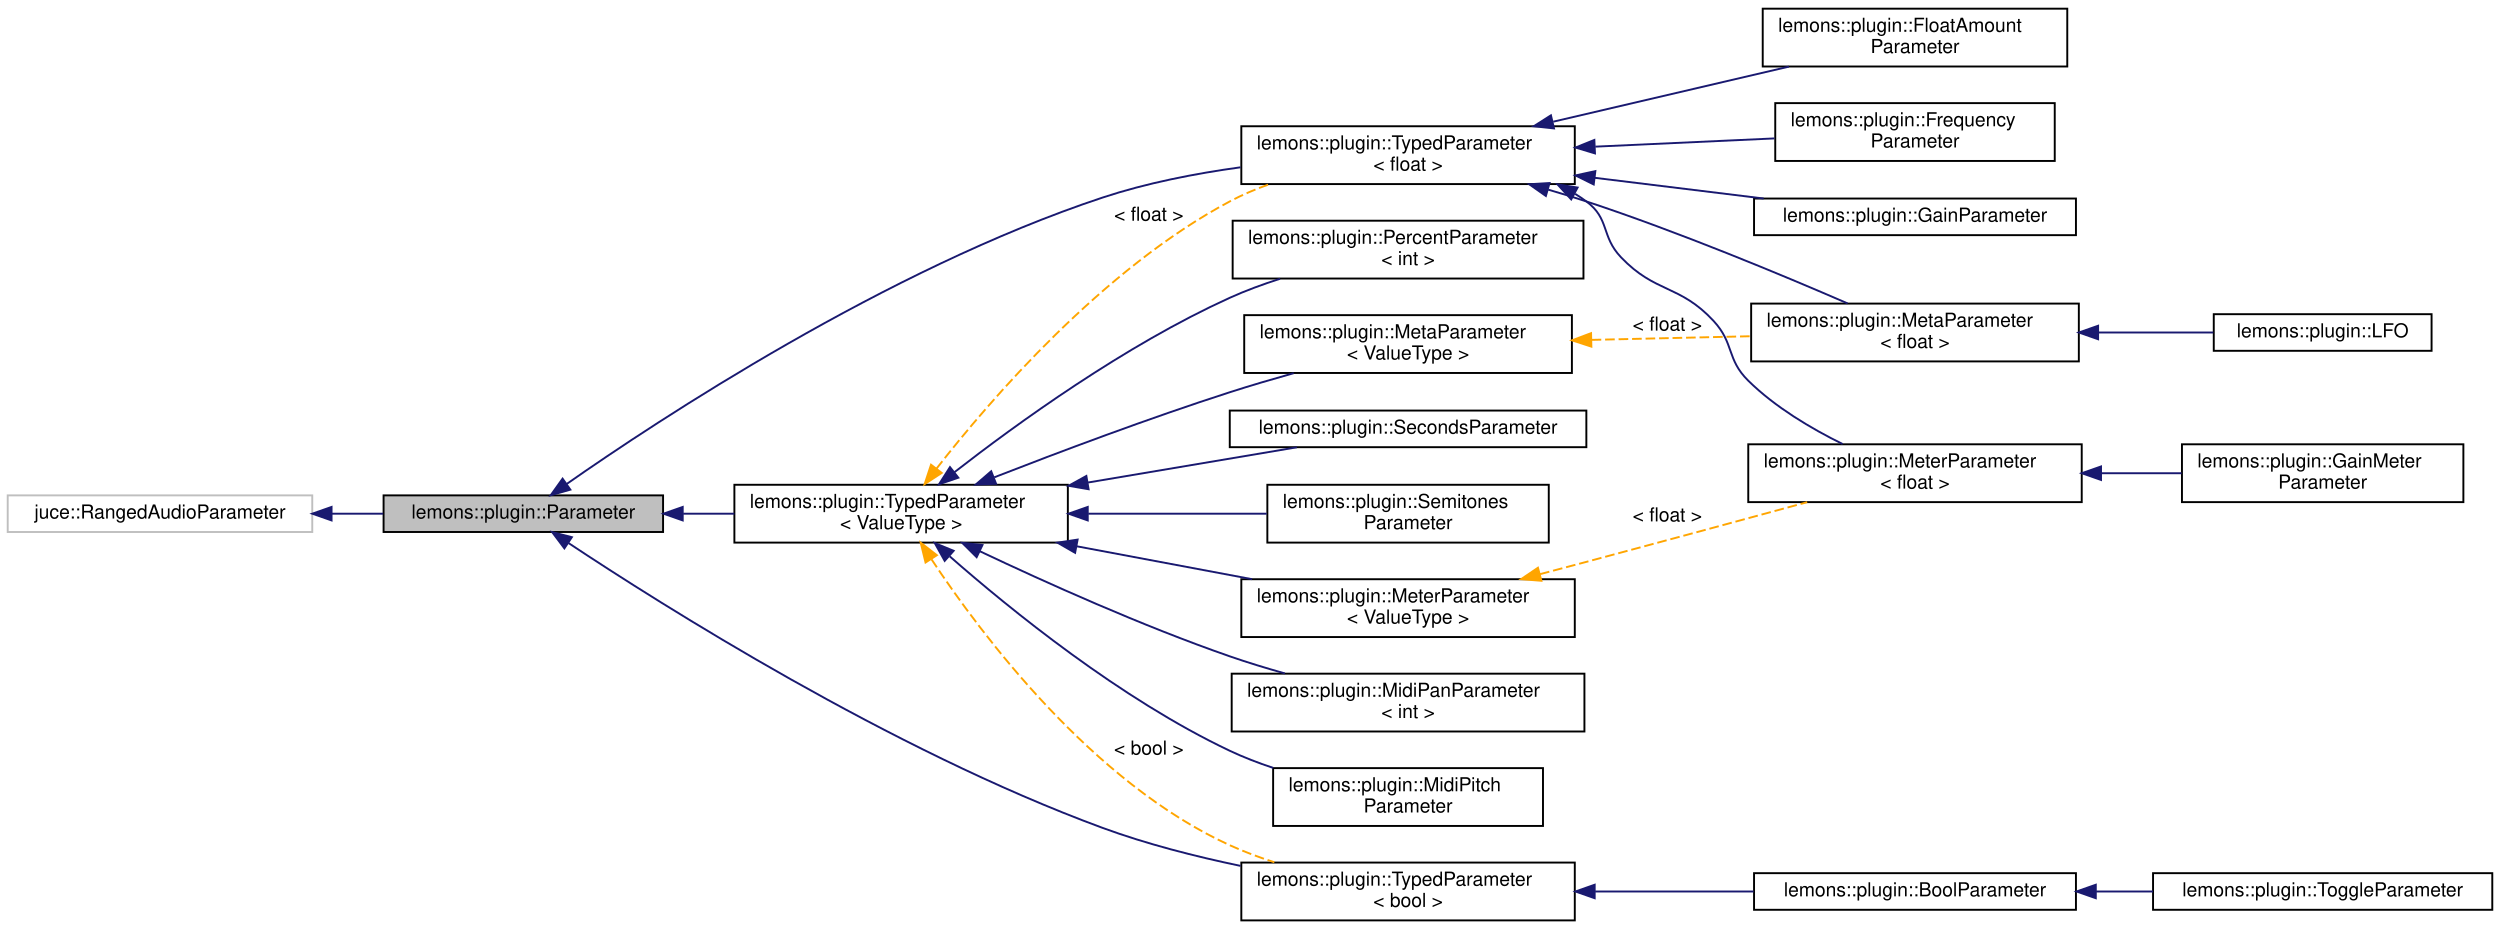
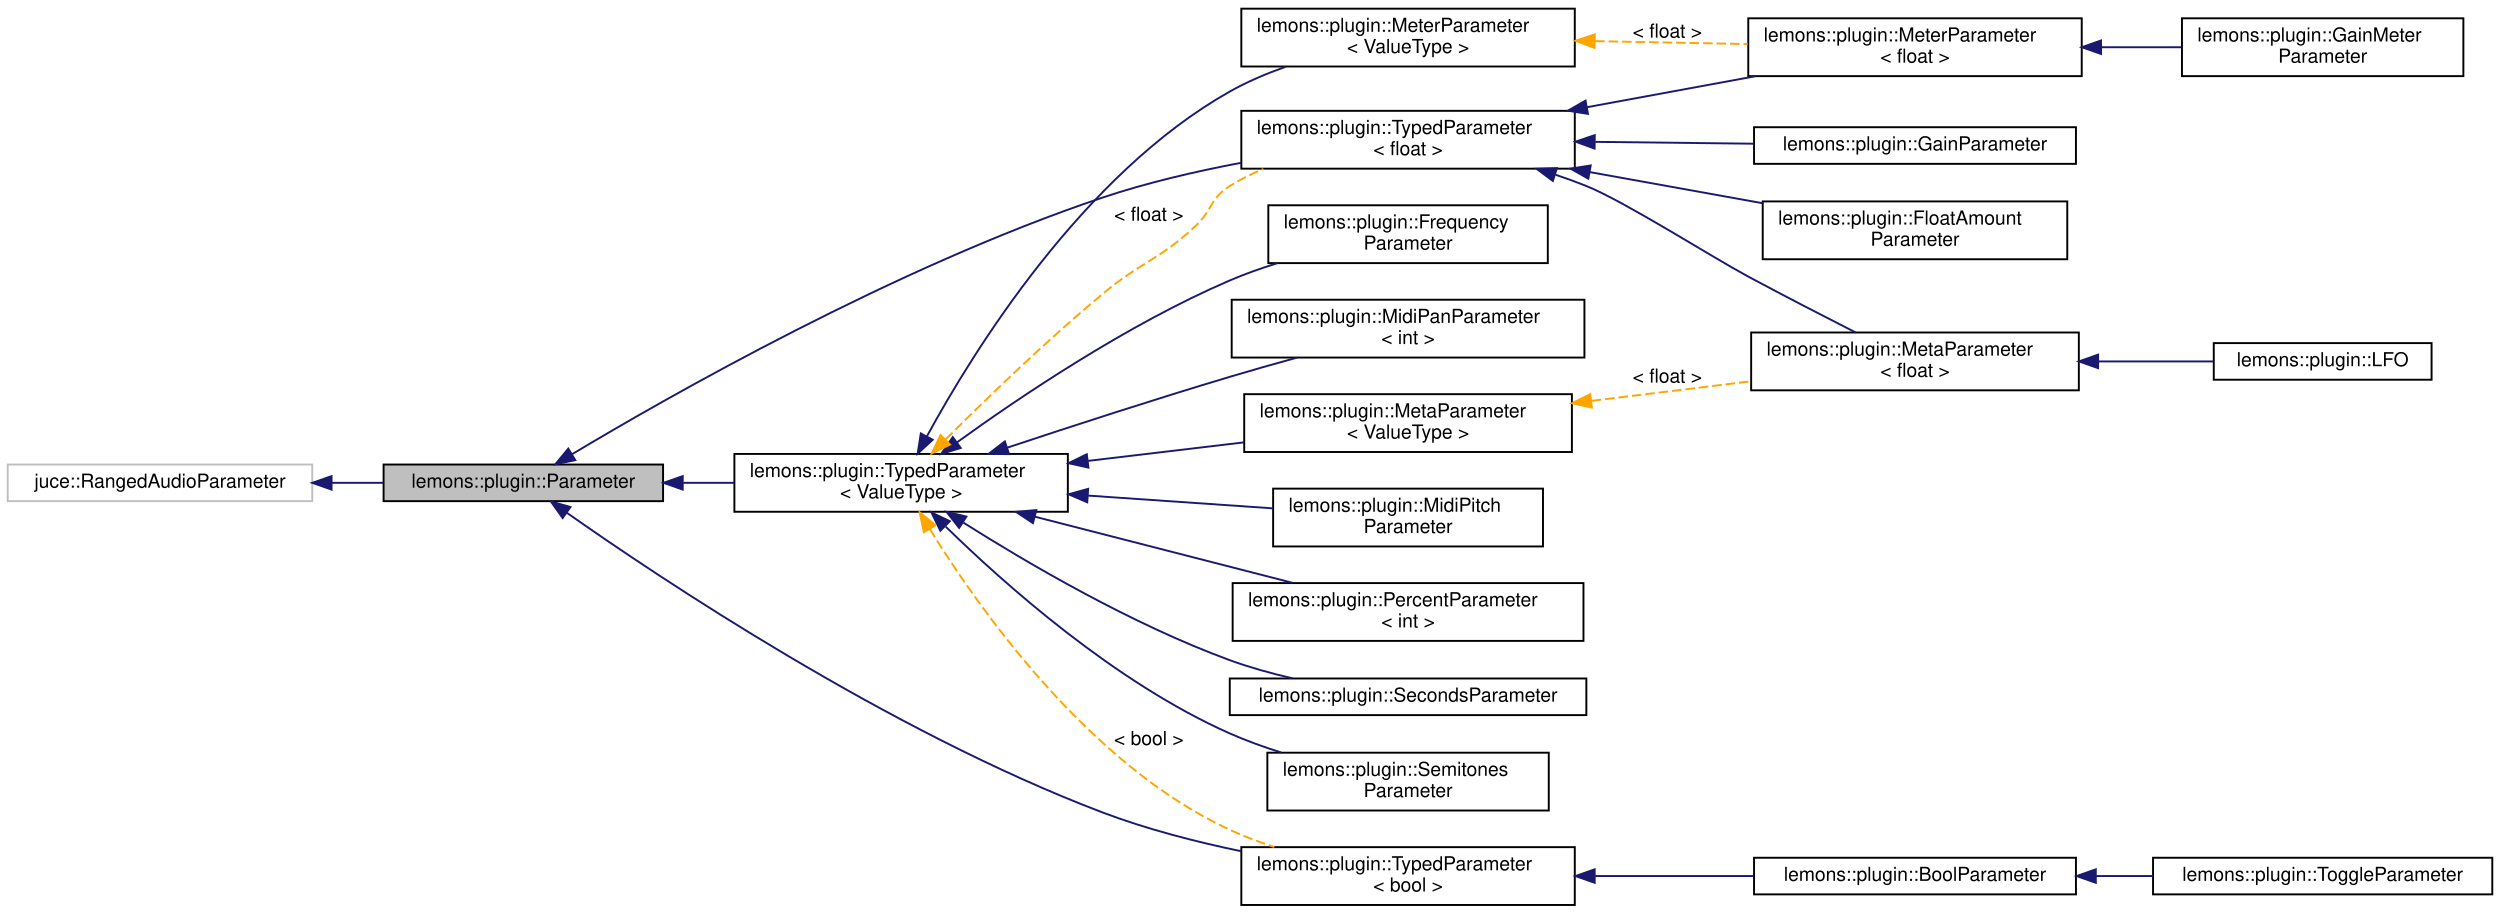
- <svg xmlns="http://www.w3.org/2000/svg" xmlns:xlink="http://www.w3.org/1999/xlink" width="1297pt" height="482pt" viewBox="0.00 0.00 1297.00 482.00">
-   <g id="graph0" class="graph" transform="scale(1 1) rotate(0) translate(4 478)">
+ <svg xmlns="http://www.w3.org/2000/svg" xmlns:xlink="http://www.w3.org/1999/xlink" width="1297pt" height="474pt" viewBox="0.00 0.00 1297.00 474.00">
+   <g id="graph0" class="graph" transform="scale(1 1) rotate(0) translate(4 470)">
    <g id="node1" class="node">
      <g id="a_node1">
        <a xlink:title=" ">
-           <polygon fill="#bfbfbf" stroke="black" points="195,-202 195,-221 340,-221 340,-202 195,-202" />
-           <text text-anchor="middle" x="267.5" y="-209" font-family="Helvetica,sans-Serif" font-size="10.00">lemons::plugin::Parameter</text>
+           <polygon fill="#bfbfbf" stroke="black" points="195,-210 195,-229 340,-229 340,-210 195,-210" />
+           <text text-anchor="middle" x="267.5" y="-217" font-family="Helvetica,sans-Serif" font-size="10.00">lemons::plugin::Parameter</text>
        </a>
      </g>
    </g>
    <g id="node3" class="node">
      <g id="a_node3">
        <a xlink:href="classlemons_1_1plugin_1_1_typed_parameter.html" target="_top" xlink:title=" ">
-           <polygon fill="none" stroke="black" points="377,-196.5 377,-226.5 550,-226.5 550,-196.5 377,-196.5" />
-           <text text-anchor="start" x="385" y="-214.5" font-family="Helvetica,sans-Serif" font-size="10.00">lemons::plugin::TypedParameter</text>
-           <text text-anchor="middle" x="463.5" y="-203.5" font-family="Helvetica,sans-Serif" font-size="10.00">&lt; ValueType &gt;</text>
+           <polygon fill="none" stroke="black" points="377,-204.5 377,-234.5 550,-234.5 550,-204.5 377,-204.5" />
+           <text text-anchor="start" x="385" y="-222.5" font-family="Helvetica,sans-Serif" font-size="10.00">lemons::plugin::TypedParameter</text>
+           <text text-anchor="middle" x="463.5" y="-211.5" font-family="Helvetica,sans-Serif" font-size="10.00">&lt; ValueType &gt;</text>
        </a>
      </g>
    </g>
    <g id="edge2" class="edge">
-       <path fill="none" stroke="midnightblue" d="M350.41,-211.5C359.2,-211.5 368.16,-211.5 376.99,-211.5" />
-       <polygon fill="midnightblue" stroke="midnightblue" points="350.19,-208 340.19,-211.5 350.19,-215 350.19,-208" />
-     </g>
-     <g id="node15" class="node">
-       <g id="a_node15">
+       <path fill="none" stroke="midnightblue" d="M350.41,-219.5C359.2,-219.5 368.16,-219.5 376.99,-219.5" />
+       <polygon fill="midnightblue" stroke="midnightblue" points="350.19,-216 340.19,-219.5 350.19,-223 350.19,-216" />
+     </g>
+     <g id="node16" class="node">
+       <g id="a_node16">
        <a xlink:href="classlemons_1_1plugin_1_1_typed_parameter.html" target="_top" xlink:title=" ">
          <polygon fill="none" stroke="black" points="640,-382.5 640,-412.5 813,-412.5 813,-382.5 640,-382.5" />
          <text text-anchor="start" x="648" y="-400.5" font-family="Helvetica,sans-Serif" font-size="10.00">lemons::plugin::TypedParameter</text>
          <text text-anchor="middle" x="726.5" y="-389.5" font-family="Helvetica,sans-Serif" font-size="10.00">&lt; float &gt;</text>
        </a>
      </g>
    </g>
    <g id="edge24" class="edge">
-       <path fill="none" stroke="midnightblue" d="M290,-226.91C337.52,-260.12 456.19,-338.46 568,-375.5 590.67,-383.01 616,-387.96 639.61,-391.21" />
-       <polygon fill="midnightblue" stroke="midnightblue" points="291.9,-223.97 281.71,-221.07 287.87,-229.69 291.9,-223.97" />
+       <path fill="none" stroke="midnightblue" d="M292.84,-234.39C342.63,-264.21 460.55,-331.46 568,-367.5 590.83,-375.16 616.21,-381.06 639.82,-385.53" />
+       <polygon fill="midnightblue" stroke="midnightblue" points="294.45,-231.28 284.08,-229.11 290.83,-237.27 294.45,-231.28" />
    </g>
    <g id="node19" class="node">
      <g id="a_node19">
        <a xlink:href="classlemons_1_1plugin_1_1_typed_parameter.html" target="_top" xlink:title=" ">
          <polygon fill="none" stroke="black" points="640,-0.5 640,-30.5 813,-30.5 813,-0.5 640,-0.5" />
          <text text-anchor="start" x="648" y="-18.5" font-family="Helvetica,sans-Serif" font-size="10.00">lemons::plugin::TypedParameter</text>
          <text text-anchor="middle" x="726.5" y="-7.5" font-family="Helvetica,sans-Serif" font-size="10.00">&lt; bool &gt;</text>
        </a>
      </g>
    </g>
    <g id="edge23" class="edge">
-       <path fill="none" stroke="midnightblue" d="M290.89,-196.3C339.29,-164.16 458.13,-88.91 568,-48.5 590.68,-40.16 616.02,-33.69 639.62,-28.77" />
-       <polygon fill="midnightblue" stroke="midnightblue" points="288.8,-193.49 282.44,-201.96 292.69,-199.31 288.8,-193.49" />
+       <path fill="none" stroke="midnightblue" d="M290.08,-203.97C337.78,-170.41 456.77,-90.71 568,-48.5 590.72,-39.88 616.19,-33.3 639.92,-28.38" />
+       <polygon fill="midnightblue" stroke="midnightblue" points="287.9,-201.23 281.77,-209.87 291.95,-206.94 287.9,-201.23" />
    </g>
    <g id="node2" class="node">
      <g id="a_node2">
        <a xlink:title=" ">
-           <polygon fill="none" stroke="#bfbfbf" points="0,-202 0,-221 158,-221 158,-202 0,-202" />
-           <text text-anchor="middle" x="79" y="-209" font-family="Helvetica,sans-Serif" font-size="10.00">juce::RangedAudioParameter</text>
+           <polygon fill="none" stroke="#bfbfbf" points="0,-210 0,-229 158,-229 158,-210 0,-210" />
+           <text text-anchor="middle" x="79" y="-217" font-family="Helvetica,sans-Serif" font-size="10.00">juce::RangedAudioParameter</text>
        </a>
      </g>
    </g>
    <g id="edge1" class="edge">
-       <path fill="none" stroke="midnightblue" d="M168.06,-211.5C177.01,-211.5 186.01,-211.5 194.75,-211.5" />
-       <polygon fill="midnightblue" stroke="midnightblue" points="168.01,-208 158.01,-211.5 168.01,-215 168.01,-208" />
+       <path fill="none" stroke="midnightblue" d="M168.06,-219.5C177.01,-219.5 186.01,-219.5 194.75,-219.5" />
+       <polygon fill="midnightblue" stroke="midnightblue" points="168.01,-216 158.01,-219.5 168.01,-223 168.01,-216" />
    </g>
    <g id="node4" class="node">
      <g id="a_node4">
-         <a xlink:href="classlemons_1_1plugin_1_1_meta_parameter.html" target="_top" xlink:title=" ">
-           <polygon fill="none" stroke="black" points="641.5,-284.5 641.5,-314.5 811.5,-314.5 811.5,-284.5 641.5,-284.5" />
-           <text text-anchor="start" x="649.5" y="-302.5" font-family="Helvetica,sans-Serif" font-size="10.00">lemons::plugin::MetaParameter</text>
-           <text text-anchor="middle" x="726.5" y="-291.5" font-family="Helvetica,sans-Serif" font-size="10.00">&lt; ValueType &gt;</text>
+         <a xlink:href="structlemons_1_1plugin_1_1_frequency_parameter.html" target="_top" xlink:title=" ">
+           <polygon fill="none" stroke="black" points="654,-333.5 654,-363.5 799,-363.5 799,-333.5 654,-333.5" />
+           <text text-anchor="start" x="662" y="-351.5" font-family="Helvetica,sans-Serif" font-size="10.00">lemons::plugin::Frequency</text>
+           <text text-anchor="middle" x="726.5" y="-340.5" font-family="Helvetica,sans-Serif" font-size="10.00">Parameter</text>
        </a>
      </g>
    </g>
    <g id="edge3" class="edge">
-       <path fill="none" stroke="midnightblue" d="M511.81,-230.37C545.58,-243.53 592.25,-261.07 634,-274.5 644.66,-277.93 656.11,-281.3 667.18,-284.4" />
-       <polygon fill="midnightblue" stroke="midnightblue" points="512.78,-227 502.2,-226.61 510.23,-233.52 512.78,-227" />
-     </g>
-     <g id="node7" class="node">
-       <g id="a_node7">
-         <a xlink:href="structlemons_1_1plugin_1_1_meter_parameter.html" target="_top" xlink:title=" ">
-           <polygon fill="none" stroke="black" points="640,-147.5 640,-177.5 813,-177.5 813,-147.5 640,-147.5" />
-           <text text-anchor="start" x="648" y="-165.5" font-family="Helvetica,sans-Serif" font-size="10.00">lemons::plugin::MeterParameter</text>
-           <text text-anchor="middle" x="726.5" y="-154.5" font-family="Helvetica,sans-Serif" font-size="10.00">&lt; ValueType &gt;</text>
-         </a>
-       </g>
-     </g>
-     <g id="edge6" class="edge">
-       <path fill="none" stroke="midnightblue" d="M554.49,-194.61C584.09,-189.05 616.77,-182.91 645.57,-177.51" />
-       <polygon fill="midnightblue" stroke="midnightblue" points="553.76,-191.18 544.58,-196.47 555.06,-198.06 553.76,-191.18" />
-     </g>
-     <g id="node10" class="node">
-       <g id="a_node10">
-         <a xlink:href="structlemons_1_1plugin_1_1_midi_pan_parameter.html" target="_top" xlink:title=" ">
-           <polygon fill="none" stroke="black" points="635,-98.5 635,-128.5 818,-128.5 818,-98.5 635,-98.5" />
-           <text text-anchor="start" x="643" y="-116.5" font-family="Helvetica,sans-Serif" font-size="10.00">lemons::plugin::MidiPanParameter</text>
-           <text text-anchor="middle" x="726.5" y="-105.5" font-family="Helvetica,sans-Serif" font-size="10.00">&lt; int &gt;</text>
-         </a>
-       </g>
-     </g>
-     <g id="edge9" class="edge">
-       <path fill="none" stroke="midnightblue" d="M504.28,-192.04C538.19,-175.96 588.53,-153.28 634,-137.5 643.15,-134.32 652.95,-131.34 662.6,-128.62" />
-       <polygon fill="midnightblue" stroke="midnightblue" points="502.68,-188.92 495.16,-196.39 505.7,-195.24 502.68,-188.92" />
-     </g>
-     <g id="node11" class="node">
-       <g id="a_node11">
-         <a xlink:href="structlemons_1_1plugin_1_1_midi_pitch_parameter.html" target="_top" xlink:title=" ">
-           <polygon fill="none" stroke="black" points="656.5,-49.5 656.5,-79.5 796.5,-79.5 796.5,-49.5 656.5,-49.5" />
-           <text text-anchor="start" x="664.5" y="-67.5" font-family="Helvetica,sans-Serif" font-size="10.00">lemons::plugin::MidiPitch</text>
-           <text text-anchor="middle" x="726.5" y="-56.5" font-family="Helvetica,sans-Serif" font-size="10.00">Parameter</text>
-         </a>
-       </g>
-     </g>
-     <g id="edge10" class="edge">
-       <path fill="none" stroke="midnightblue" d="M488.7,-189.38C520.01,-161.9 577.29,-115.35 634,-88.5 641.12,-85.13 648.79,-82.18 656.55,-79.61" />
-       <polygon fill="midnightblue" stroke="midnightblue" points="486.1,-187.01 480.95,-196.27 490.75,-192.24 486.1,-187.01" />
-     </g>
-     <g id="node12" class="node">
-       <g id="a_node12">
-         <a xlink:href="structlemons_1_1plugin_1_1_percent_parameter.html" target="_top" xlink:title=" ">
-           <polygon fill="none" stroke="black" points="635.5,-333.5 635.5,-363.5 817.5,-363.5 817.5,-333.5 635.5,-333.5" />
-           <text text-anchor="start" x="643.5" y="-351.5" font-family="Helvetica,sans-Serif" font-size="10.00">lemons::plugin::PercentParameter</text>
-           <text text-anchor="middle" x="726.5" y="-340.5" font-family="Helvetica,sans-Serif" font-size="10.00">&lt; int &gt;</text>
-         </a>
-       </g>
-     </g>
-     <g id="edge11" class="edge">
-       <path fill="none" stroke="midnightblue" d="M491.16,-233.03C523.29,-258.02 579.73,-298.92 634,-323.5 642.25,-327.24 651.18,-330.52 660.11,-333.38" />
-       <polygon fill="midnightblue" stroke="midnightblue" points="493.18,-230.17 483.15,-226.74 488.85,-235.67 493.18,-230.17" />
-     </g>
-     <g id="node13" class="node">
-       <g id="a_node13">
-         <a xlink:href="structlemons_1_1plugin_1_1_seconds_parameter.html" target="_top" xlink:title=" ">
-           <polygon fill="none" stroke="black" points="634,-246 634,-265 819,-265 819,-246 634,-246" />
-           <text text-anchor="middle" x="726.5" y="-253" font-family="Helvetica,sans-Serif" font-size="10.00">lemons::plugin::SecondsParameter</text>
-         </a>
-       </g>
-     </g>
-     <g id="edge12" class="edge">
-       <path fill="none" stroke="midnightblue" d="M560.48,-227.68C596.9,-233.82 637.18,-240.61 668.83,-245.95" />
-       <polygon fill="midnightblue" stroke="midnightblue" points="560.77,-224.18 550.32,-225.97 559.6,-231.08 560.77,-224.18" />
-     </g>
-     <g id="node14" class="node">
-       <g id="a_node14">
-         <a xlink:href="structlemons_1_1plugin_1_1_semitones_parameter.html" target="_top" xlink:title=" ">
-           <polygon fill="none" stroke="black" points="653.5,-196.5 653.5,-226.5 799.5,-226.5 799.5,-196.5 653.5,-196.5" />
-           <text text-anchor="start" x="661.5" y="-214.5" font-family="Helvetica,sans-Serif" font-size="10.00">lemons::plugin::Semitones</text>
-           <text text-anchor="middle" x="726.5" y="-203.5" font-family="Helvetica,sans-Serif" font-size="10.00">Parameter</text>
-         </a>
-       </g>
-     </g>
-     <g id="edge13" class="edge">
-       <path fill="none" stroke="midnightblue" d="M560.59,-211.5C591.2,-211.5 624.53,-211.5 653.17,-211.5" />
-       <polygon fill="midnightblue" stroke="midnightblue" points="560.32,-208 550.32,-211.5 560.32,-215 560.32,-208" />
-     </g>
-     <g id="edge14" class="edge">
-       <path fill="none" stroke="orange" stroke-dasharray="5,2" d="M481.8,-234.8C509.68,-270.55 568.12,-338.47 634,-373.5 640.38,-376.89 647.27,-379.83 654.31,-382.36" />
-       <polygon fill="orange" stroke="orange" points="484.57,-232.65 475.7,-226.85 479.02,-236.91 484.57,-232.65" />
-       <text text-anchor="middle" x="592" y="-363.5" font-family="Helvetica,sans-Serif" font-size="10.00"> &lt; float &gt;</text>
-     </g>
-     <g id="edge20" class="edge">
-       <path fill="none" stroke="orange" stroke-dasharray="5,2" d="M479.25,-187.84C505.09,-148.8 562.65,-72 634,-39.5 641.32,-36.16 649.19,-33.23 657.14,-30.66" />
-       <polygon fill="orange" stroke="orange" points="476.17,-186.16 473.66,-196.46 482.04,-189.97 476.17,-186.16" />
-       <text text-anchor="middle" x="592" y="-86.5" font-family="Helvetica,sans-Serif" font-size="10.00"> &lt; bool &gt;</text>
+       <path fill="none" stroke="midnightblue" d="M492.41,-240.45C524.89,-263.93 580.86,-301.68 634,-324.5 641.85,-327.87 650.28,-330.86 658.74,-333.49" />
+       <polygon fill="midnightblue" stroke="midnightblue" points="494.43,-237.59 484.29,-234.52 490.3,-243.24 494.43,-237.59" />
    </g>
    <g id="node5" class="node">
      <g id="a_node5">
        <a xlink:href="classlemons_1_1plugin_1_1_meta_parameter.html" target="_top" xlink:title=" ">
-           <polygon fill="none" stroke="black" points="904.5,-290.5 904.5,-320.5 1074.5,-320.5 1074.5,-290.5 904.5,-290.5" />
-           <text text-anchor="start" x="912.5" y="-308.5" font-family="Helvetica,sans-Serif" font-size="10.00">lemons::plugin::MetaParameter</text>
-           <text text-anchor="middle" x="989.5" y="-297.5" font-family="Helvetica,sans-Serif" font-size="10.00">&lt; float &gt;</text>
+           <polygon fill="none" stroke="black" points="641.5,-235.5 641.5,-265.5 811.5,-265.5 811.5,-235.5 641.5,-235.5" />
+           <text text-anchor="start" x="649.5" y="-253.5" font-family="Helvetica,sans-Serif" font-size="10.00">lemons::plugin::MetaParameter</text>
+           <text text-anchor="middle" x="726.5" y="-242.5" font-family="Helvetica,sans-Serif" font-size="10.00">&lt; ValueType &gt;</text>
        </a>
      </g>
    </g>
    <g id="edge4" class="edge">
-       <path fill="none" stroke="orange" stroke-dasharray="5,2" d="M821.73,-301.67C848.68,-302.29 877.87,-302.96 904.19,-303.56" />
-       <polygon fill="orange" stroke="orange" points="821.6,-298.16 811.52,-301.43 821.44,-305.16 821.6,-298.16" />
-       <text text-anchor="middle" x="861" y="-306.5" font-family="Helvetica,sans-Serif" font-size="10.00"> &lt; float &gt;</text>
-     </g>
-     <g id="node6" class="node">
-       <g id="a_node6">
-         <a xlink:href="structlemons_1_1plugin_1_1_l_f_o.html" target="_top" xlink:title=" ">
-           <polygon fill="none" stroke="black" points="1144.5,-296 1144.5,-315 1257.5,-315 1257.5,-296 1144.5,-296" />
-           <text text-anchor="middle" x="1201" y="-303" font-family="Helvetica,sans-Serif" font-size="10.00">lemons::plugin::LFO</text>
-         </a>
-       </g>
-     </g>
-     <g id="edge5" class="edge">
-       <path fill="none" stroke="midnightblue" d="M1084.75,-305.5C1105.08,-305.5 1125.94,-305.5 1144.23,-305.5" />
-       <polygon fill="midnightblue" stroke="midnightblue" points="1084.5,-302 1074.5,-305.5 1084.5,-309 1084.5,-302" />
+       <path fill="none" stroke="midnightblue" d="M560.39,-230.89C586.95,-234.04 615.57,-237.44 641.4,-240.51" />
+       <polygon fill="midnightblue" stroke="midnightblue" points="560.67,-227.4 550.32,-229.69 559.84,-234.35 560.67,-227.4" />
    </g>
    <g id="node8" class="node">
      <g id="a_node8">
        <a xlink:href="structlemons_1_1plugin_1_1_meter_parameter.html" target="_top" xlink:title=" ">
-           <polygon fill="none" stroke="black" points="903,-217.5 903,-247.5 1076,-247.5 1076,-217.5 903,-217.5" />
-           <text text-anchor="start" x="911" y="-235.5" font-family="Helvetica,sans-Serif" font-size="10.00">lemons::plugin::MeterParameter</text>
-           <text text-anchor="middle" x="989.5" y="-224.5" font-family="Helvetica,sans-Serif" font-size="10.00">&lt; float &gt;</text>
+           <polygon fill="none" stroke="black" points="640,-435.5 640,-465.5 813,-465.5 813,-435.5 640,-435.5" />
+           <text text-anchor="start" x="648" y="-453.5" font-family="Helvetica,sans-Serif" font-size="10.00">lemons::plugin::MeterParameter</text>
+           <text text-anchor="middle" x="726.5" y="-442.5" font-family="Helvetica,sans-Serif" font-size="10.00">&lt; ValueType &gt;</text>
        </a>
      </g>
    </g>
    <g id="edge7" class="edge">
-       <path fill="none" stroke="orange" stroke-dasharray="5,2" d="M794.95,-180.12C803.06,-182.26 811.22,-184.42 819,-186.5 857.3,-196.72 900.41,-208.42 933.57,-217.47" />
-       <polygon fill="orange" stroke="orange" points="795.68,-176.69 785.12,-177.53 793.89,-183.46 795.68,-176.69" />
-       <text text-anchor="middle" x="861" y="-207.5" font-family="Helvetica,sans-Serif" font-size="10.00"> &lt; float &gt;</text>
+       <path fill="none" stroke="midnightblue" d="M476.94,-243.75C500.82,-287.59 557.58,-379.43 634,-422.5 642.97,-427.56 652.97,-431.81 662.96,-435.34" />
+       <polygon fill="midnightblue" stroke="midnightblue" points="479.89,-241.85 472.09,-234.67 473.71,-245.14 479.89,-241.85" />
+     </g>
+     <g id="node11" class="node">
+       <g id="a_node11">
+         <a xlink:href="structlemons_1_1plugin_1_1_midi_pan_parameter.html" target="_top" xlink:title=" ">
+           <polygon fill="none" stroke="black" points="635,-284.5 635,-314.5 818,-314.5 818,-284.5 635,-284.5" />
+           <text text-anchor="start" x="643" y="-302.5" font-family="Helvetica,sans-Serif" font-size="10.00">lemons::plugin::MidiPanParameter</text>
+           <text text-anchor="middle" x="726.5" y="-291.5" font-family="Helvetica,sans-Serif" font-size="10.00">&lt; int &gt;</text>
+         </a>
+       </g>
+     </g>
+     <g id="edge10" class="edge">
+       <path fill="none" stroke="midnightblue" d="M518.45,-237.72C551.65,-248.76 595.15,-262.9 634,-274.5 645.2,-277.85 657.23,-281.26 668.76,-284.44" />
+       <polygon fill="midnightblue" stroke="midnightblue" points="519.52,-234.39 508.93,-234.55 517.31,-241.03 519.52,-234.39" />
+     </g>
+     <g id="node12" class="node">
+       <g id="a_node12">
+         <a xlink:href="structlemons_1_1plugin_1_1_midi_pitch_parameter.html" target="_top" xlink:title=" ">
+           <polygon fill="none" stroke="black" points="656.5,-186.5 656.5,-216.5 796.5,-216.5 796.5,-186.5 656.5,-186.5" />
+           <text text-anchor="start" x="664.5" y="-204.5" font-family="Helvetica,sans-Serif" font-size="10.00">lemons::plugin::MidiPitch</text>
+           <text text-anchor="middle" x="726.5" y="-193.5" font-family="Helvetica,sans-Serif" font-size="10.00">Parameter</text>
+         </a>
+       </g>
+     </g>
+     <g id="edge11" class="edge">
+       <path fill="none" stroke="midnightblue" d="M560.5,-212.88C592.2,-210.69 626.83,-208.31 656.14,-206.28" />
+       <polygon fill="midnightblue" stroke="midnightblue" points="560.06,-209.4 550.32,-213.58 560.54,-216.38 560.06,-209.4" />
+     </g>
+     <g id="node13" class="node">
+       <g id="a_node13">
+         <a xlink:href="structlemons_1_1plugin_1_1_percent_parameter.html" target="_top" xlink:title=" ">
+           <polygon fill="none" stroke="black" points="635.5,-137.5 635.5,-167.5 817.5,-167.5 817.5,-137.5 635.5,-137.5" />
+           <text text-anchor="start" x="643.5" y="-155.5" font-family="Helvetica,sans-Serif" font-size="10.00">lemons::plugin::PercentParameter</text>
+           <text text-anchor="middle" x="726.5" y="-144.5" font-family="Helvetica,sans-Serif" font-size="10.00">&lt; int &gt;</text>
+         </a>
+       </g>
+     </g>
+     <g id="edge12" class="edge">
+       <path fill="none" stroke="midnightblue" d="M532.85,-201.95C574.42,-191.28 626.96,-177.8 666.67,-167.6" />
+       <polygon fill="midnightblue" stroke="midnightblue" points="531.89,-198.59 523.07,-204.46 533.63,-205.37 531.89,-198.59" />
+     </g>
+     <g id="node14" class="node">
+       <g id="a_node14">
+         <a xlink:href="structlemons_1_1plugin_1_1_seconds_parameter.html" target="_top" xlink:title=" ">
+           <polygon fill="none" stroke="black" points="634,-99 634,-118 819,-118 819,-99 634,-99" />
+           <text text-anchor="middle" x="726.5" y="-106" font-family="Helvetica,sans-Serif" font-size="10.00">lemons::plugin::SecondsParameter</text>
+         </a>
+       </g>
+     </g>
+     <g id="edge13" class="edge">
+       <path fill="none" stroke="midnightblue" d="M495.8,-198.86C528.86,-177.96 583.13,-146.13 634,-127.5 644.36,-123.71 655.67,-120.59 666.7,-118.05" />
+       <polygon fill="midnightblue" stroke="midnightblue" points="493.6,-196.11 487.06,-204.45 497.37,-202.01 493.6,-196.11" />
+     </g>
+     <g id="node15" class="node">
+       <g id="a_node15">
+         <a xlink:href="structlemons_1_1plugin_1_1_semitones_parameter.html" target="_top" xlink:title=" ">
+           <polygon fill="none" stroke="black" points="653.5,-49.5 653.5,-79.5 799.5,-79.5 799.5,-49.5 653.5,-49.5" />
+           <text text-anchor="start" x="661.5" y="-67.5" font-family="Helvetica,sans-Serif" font-size="10.00">lemons::plugin::Semitones</text>
+           <text text-anchor="middle" x="726.5" y="-56.5" font-family="Helvetica,sans-Serif" font-size="10.00">Parameter</text>
+         </a>
+       </g>
+     </g>
+     <g id="edge14" class="edge">
+       <path fill="none" stroke="midnightblue" d="M486.67,-196.75C517.02,-167.07 574.54,-115.82 634,-89.5 642.43,-85.77 651.55,-82.47 660.66,-79.6" />
+       <polygon fill="midnightblue" stroke="midnightblue" points="483.84,-194.63 479.21,-204.16 488.77,-199.6 483.84,-194.63" />
+     </g>
+     <g id="edge15" class="edge">
+       <path fill="none" stroke="orange" stroke-dasharray="5,2" d="M486.63,-242.05C507.09,-262.5 538.65,-293.08 568,-317.5 588.29,-334.39 596.61,-334.58 616,-352.5 625.03,-360.84 623.58,-366.98 634,-373.5 639.43,-376.9 645.33,-379.82 651.43,-382.33" />
+       <polygon fill="orange" stroke="orange" points="488.9,-239.37 479.37,-234.75 483.94,-244.3 488.9,-239.37" />
+       <text text-anchor="middle" x="592" y="-355.5" font-family="Helvetica,sans-Serif" font-size="10.00"> &lt; float &gt;</text>
+     </g>
+     <g id="edge20" class="edge">
+       <path fill="none" stroke="orange" stroke-dasharray="5,2" d="M478.38,-195.52C503.47,-154.83 560.61,-73.39 634,-39.5 641.31,-36.13 649.17,-33.16 657.1,-30.58" />
+       <polygon fill="orange" stroke="orange" points="475.29,-193.88 473.11,-204.25 481.28,-197.5 475.29,-193.88" />
+       <text text-anchor="middle" x="592" y="-83.5" font-family="Helvetica,sans-Serif" font-size="10.00"> &lt; bool &gt;</text>
+     </g>
+     <g id="node6" class="node">
+       <g id="a_node6">
+         <a xlink:href="classlemons_1_1plugin_1_1_meta_parameter.html" target="_top" xlink:title=" ">
+           <polygon fill="none" stroke="black" points="904.5,-267.5 904.5,-297.5 1074.5,-297.5 1074.5,-267.5 904.5,-267.5" />
+           <text text-anchor="start" x="912.5" y="-285.5" font-family="Helvetica,sans-Serif" font-size="10.00">lemons::plugin::MetaParameter</text>
+           <text text-anchor="middle" x="989.5" y="-274.5" font-family="Helvetica,sans-Serif" font-size="10.00">&lt; float &gt;</text>
+         </a>
+       </g>
+     </g>
+     <g id="edge5" class="edge">
+       <path fill="none" stroke="orange" stroke-dasharray="5,2" d="M821.73,-262.05C848.68,-265.36 877.87,-268.94 904.19,-272.16" />
+       <polygon fill="orange" stroke="orange" points="821.87,-258.54 811.52,-260.8 821.02,-265.49 821.87,-258.54" />
+       <text text-anchor="middle" x="861" y="-271.5" font-family="Helvetica,sans-Serif" font-size="10.00"> &lt; float &gt;</text>
+     </g>
+     <g id="node7" class="node">
+       <g id="a_node7">
+         <a xlink:href="structlemons_1_1plugin_1_1_l_f_o.html" target="_top" xlink:title=" ">
+           <polygon fill="none" stroke="black" points="1144.5,-273 1144.5,-292 1257.5,-292 1257.5,-273 1144.5,-273" />
+           <text text-anchor="middle" x="1201" y="-280" font-family="Helvetica,sans-Serif" font-size="10.00">lemons::plugin::LFO</text>
+         </a>
+       </g>
+     </g>
+     <g id="edge6" class="edge">
+       <path fill="none" stroke="midnightblue" d="M1084.75,-282.5C1105.08,-282.5 1125.94,-282.5 1144.23,-282.5" />
+       <polygon fill="midnightblue" stroke="midnightblue" points="1084.5,-279 1074.5,-282.5 1084.5,-286 1084.5,-279" />
    </g>
    <g id="node9" class="node">
      <g id="a_node9">
+         <a xlink:href="structlemons_1_1plugin_1_1_meter_parameter.html" target="_top" xlink:title=" ">
+           <polygon fill="none" stroke="black" points="903,-430.5 903,-460.5 1076,-460.5 1076,-430.5 903,-430.5" />
+           <text text-anchor="start" x="911" y="-448.5" font-family="Helvetica,sans-Serif" font-size="10.00">lemons::plugin::MeterParameter</text>
+           <text text-anchor="middle" x="989.5" y="-437.5" font-family="Helvetica,sans-Serif" font-size="10.00">&lt; float &gt;</text>
+         </a>
+       </g>
+     </g>
+     <g id="edge8" class="edge">
+       <path fill="none" stroke="orange" stroke-dasharray="5,2" d="M823.53,-448.66C849.44,-448.16 877.31,-447.63 902.63,-447.15" />
+       <polygon fill="orange" stroke="orange" points="823.25,-445.16 813.32,-448.86 823.39,-452.16 823.25,-445.16" />
+       <text text-anchor="middle" x="861" y="-450.5" font-family="Helvetica,sans-Serif" font-size="10.00"> &lt; float &gt;</text>
+     </g>
+     <g id="node10" class="node">
+       <g id="a_node10">
        <a xlink:href="structlemons_1_1plugin_1_1_gain_meter_parameter.html" target="_top" xlink:title=" ">
-           <polygon fill="none" stroke="black" points="1128,-217.5 1128,-247.5 1274,-247.5 1274,-217.5 1128,-217.5" />
-           <text text-anchor="start" x="1136" y="-235.5" font-family="Helvetica,sans-Serif" font-size="10.00">lemons::plugin::GainMeter</text>
-           <text text-anchor="middle" x="1201" y="-224.5" font-family="Helvetica,sans-Serif" font-size="10.00">Parameter</text>
-         </a>
-       </g>
-     </g>
-     <g id="edge8" class="edge">
-       <path fill="none" stroke="midnightblue" d="M1086.16,-232.5C1100.16,-232.5 1114.39,-232.5 1127.81,-232.5" />
-       <polygon fill="midnightblue" stroke="midnightblue" points="1086.01,-229 1076.01,-232.5 1086.01,-236 1086.01,-229" />
+           <polygon fill="none" stroke="black" points="1128,-430.5 1128,-460.5 1274,-460.5 1274,-430.5 1128,-430.5" />
+           <text text-anchor="start" x="1136" y="-448.5" font-family="Helvetica,sans-Serif" font-size="10.00">lemons::plugin::GainMeter</text>
+           <text text-anchor="middle" x="1201" y="-437.5" font-family="Helvetica,sans-Serif" font-size="10.00">Parameter</text>
+         </a>
+       </g>
+     </g>
+     <g id="edge9" class="edge">
+       <path fill="none" stroke="midnightblue" d="M1086.16,-445.5C1100.16,-445.5 1114.39,-445.5 1127.81,-445.5" />
+       <polygon fill="midnightblue" stroke="midnightblue" points="1086.01,-442 1076.01,-445.5 1086.01,-449 1086.01,-442" />
    </g>
    <g id="edge18" class="edge">
-       <path fill="none" stroke="midnightblue" d="M799.19,-379.62C805.92,-377.66 812.61,-375.61 819,-373.5 866.87,-357.69 920.66,-335.29 954.55,-320.58" />
-       <polygon fill="midnightblue" stroke="midnightblue" points="798,-376.32 789.33,-382.41 799.91,-383.05 798,-376.32" />
+       <path fill="none" stroke="midnightblue" d="M803.03,-379.33C808.48,-377.52 813.86,-375.57 819,-373.5 838.84,-365.5 884.15,-336.62 903,-326.5 921.39,-316.63 942.2,-305.91 958.69,-297.52" />
+       <polygon fill="midnightblue" stroke="midnightblue" points="801.62,-376.1 793.14,-382.45 803.73,-382.78 801.62,-376.1" />
    </g>
    <g id="edge19" class="edge">
-       <path fill="none" stroke="midnightblue" d="M813.16,-377.43C815.17,-376.19 817.12,-374.89 819,-373.5 831.2,-364.49 826.53,-355.47 837,-344.5 854.87,-325.77 867.4,-330.49 885,-311.5 895.83,-299.81 891.65,-291.68 903,-280.5 916.94,-266.76 935.61,-255.68 951.95,-247.64" />
-       <polygon fill="midnightblue" stroke="midnightblue" points="811.14,-374.53 804,-382.36 814.46,-380.7 811.14,-374.53" />
-     </g>
-     <g id="node16" class="node">
-       <g id="a_node16">
-         <a xlink:href="structlemons_1_1plugin_1_1_float_amount_parameter.html" target="_top" xlink:title=" ">
-           <polygon fill="none" stroke="black" points="910.5,-443.5 910.5,-473.5 1068.5,-473.5 1068.5,-443.5 910.5,-443.5" />
-           <text text-anchor="start" x="918.5" y="-461.5" font-family="Helvetica,sans-Serif" font-size="10.00">lemons::plugin::FloatAmount</text>
-           <text text-anchor="middle" x="989.5" y="-450.5" font-family="Helvetica,sans-Serif" font-size="10.00">Parameter</text>
-         </a>
-       </g>
-     </g>
-     <g id="edge15" class="edge">
-       <path fill="none" stroke="midnightblue" d="M801.82,-414.87C840.4,-423.89 887.08,-434.8 924.11,-443.45" />
-       <polygon fill="midnightblue" stroke="midnightblue" points="802.22,-411.37 791.68,-412.5 800.62,-418.18 802.22,-411.37" />
+       <path fill="none" stroke="midnightblue" d="M819.34,-414.39C847.88,-419.64 879.13,-425.39 906.92,-430.5" />
+       <polygon fill="midnightblue" stroke="midnightblue" points="819.83,-410.92 809.37,-412.56 818.57,-417.81 819.83,-410.92" />
    </g>
    <g id="node17" class="node">
      <g id="a_node17">
-         <a xlink:href="structlemons_1_1plugin_1_1_frequency_parameter.html" target="_top" xlink:title=" ">
-           <polygon fill="none" stroke="black" points="917,-394.5 917,-424.5 1062,-424.5 1062,-394.5 917,-394.5" />
-           <text text-anchor="start" x="925" y="-412.5" font-family="Helvetica,sans-Serif" font-size="10.00">lemons::plugin::Frequency</text>
-           <text text-anchor="middle" x="989.5" y="-401.5" font-family="Helvetica,sans-Serif" font-size="10.00">Parameter</text>
+         <a xlink:href="structlemons_1_1plugin_1_1_float_amount_parameter.html" target="_top" xlink:title=" ">
+           <polygon fill="none" stroke="black" points="910.5,-335.5 910.5,-365.5 1068.5,-365.5 1068.5,-335.5 910.5,-335.5" />
+           <text text-anchor="start" x="918.5" y="-353.5" font-family="Helvetica,sans-Serif" font-size="10.00">lemons::plugin::FloatAmount</text>
+           <text text-anchor="middle" x="989.5" y="-342.5" font-family="Helvetica,sans-Serif" font-size="10.00">Parameter</text>
        </a>
      </g>
    </g>
    <g id="edge16" class="edge">
-       <path fill="none" stroke="midnightblue" d="M823.64,-401.92C854.39,-403.33 887.88,-404.87 916.59,-406.19" />
-       <polygon fill="midnightblue" stroke="midnightblue" points="823.47,-398.41 813.32,-401.45 823.15,-405.4 823.47,-398.41" />
+       <path fill="none" stroke="midnightblue" d="M820.65,-380.73C850.05,-375.43 882.2,-369.64 910.43,-364.56" />
+       <polygon fill="midnightblue" stroke="midnightblue" points="820.02,-377.28 810.8,-382.5 821.26,-384.17 820.02,-377.28" />
    </g>
    <g id="node18" class="node">
      <g id="a_node18">
        <a xlink:href="structlemons_1_1plugin_1_1_gain_parameter.html" target="_top" xlink:title=" ">
-           <polygon fill="none" stroke="black" points="906,-356 906,-375 1073,-375 1073,-356 906,-356" />
-           <text text-anchor="middle" x="989.5" y="-363" font-family="Helvetica,sans-Serif" font-size="10.00">lemons::plugin::GainParameter</text>
+           <polygon fill="none" stroke="black" points="906,-385 906,-404 1073,-404 1073,-385 906,-385" />
+           <text text-anchor="middle" x="989.5" y="-392" font-family="Helvetica,sans-Serif" font-size="10.00">lemons::plugin::GainParameter</text>
        </a>
      </g>
    </g>
    <g id="edge17" class="edge">
-       <path fill="none" stroke="midnightblue" d="M823.41,-385.74C852.25,-382.21 883.51,-378.37 910.99,-375" />
-       <polygon fill="midnightblue" stroke="midnightblue" points="822.82,-382.29 813.32,-386.98 823.67,-389.23 822.82,-382.29" />
+       <path fill="none" stroke="midnightblue" d="M823.55,-396.4C850.52,-396.09 879.61,-395.75 905.73,-395.45" />
+       <polygon fill="midnightblue" stroke="midnightblue" points="823.28,-392.9 813.32,-396.51 823.36,-399.9 823.28,-392.9" />
    </g>
    <g id="node20" class="node">
      <g id="a_node20">
        <a xlink:href="structlemons_1_1plugin_1_1_bool_parameter.html" target="_top" xlink:title=" ">
          <polygon fill="none" stroke="black" points="906,-6 906,-25 1073,-25 1073,-6 906,-6" />
          <text text-anchor="middle" x="989.5" y="-13" font-family="Helvetica,sans-Serif" font-size="10.00">lemons::plugin::BoolParameter</text>
        </a>
      </g>
    </g>
    <g id="edge21" class="edge">
      <path fill="none" stroke="midnightblue" d="M823.55,-15.5C850.52,-15.5 879.61,-15.5 905.73,-15.5" />
      <polygon fill="midnightblue" stroke="midnightblue" points="823.32,-12 813.32,-15.5 823.32,-19 823.32,-12" />
    </g>
    <g id="node21" class="node">
      <g id="a_node21">
        <a xlink:href="structlemons_1_1plugin_1_1_toggle_parameter.html" target="_top" xlink:title=" ">
          <polygon fill="none" stroke="black" points="1113,-6 1113,-25 1289,-25 1289,-6 1113,-6" />
          <text text-anchor="middle" x="1201" y="-13" font-family="Helvetica,sans-Serif" font-size="10.00">lemons::plugin::ToggleParameter</text>
        </a>
      </g>
    </g>
    <g id="edge22" class="edge">
      <path fill="none" stroke="midnightblue" d="M1083.46,-15.5C1093.28,-15.5 1103.24,-15.5 1112.98,-15.5" />
      <polygon fill="midnightblue" stroke="midnightblue" points="1083.3,-12 1073.3,-15.5 1083.3,-19 1083.3,-12" />
    </g>
  </g>
</svg>
